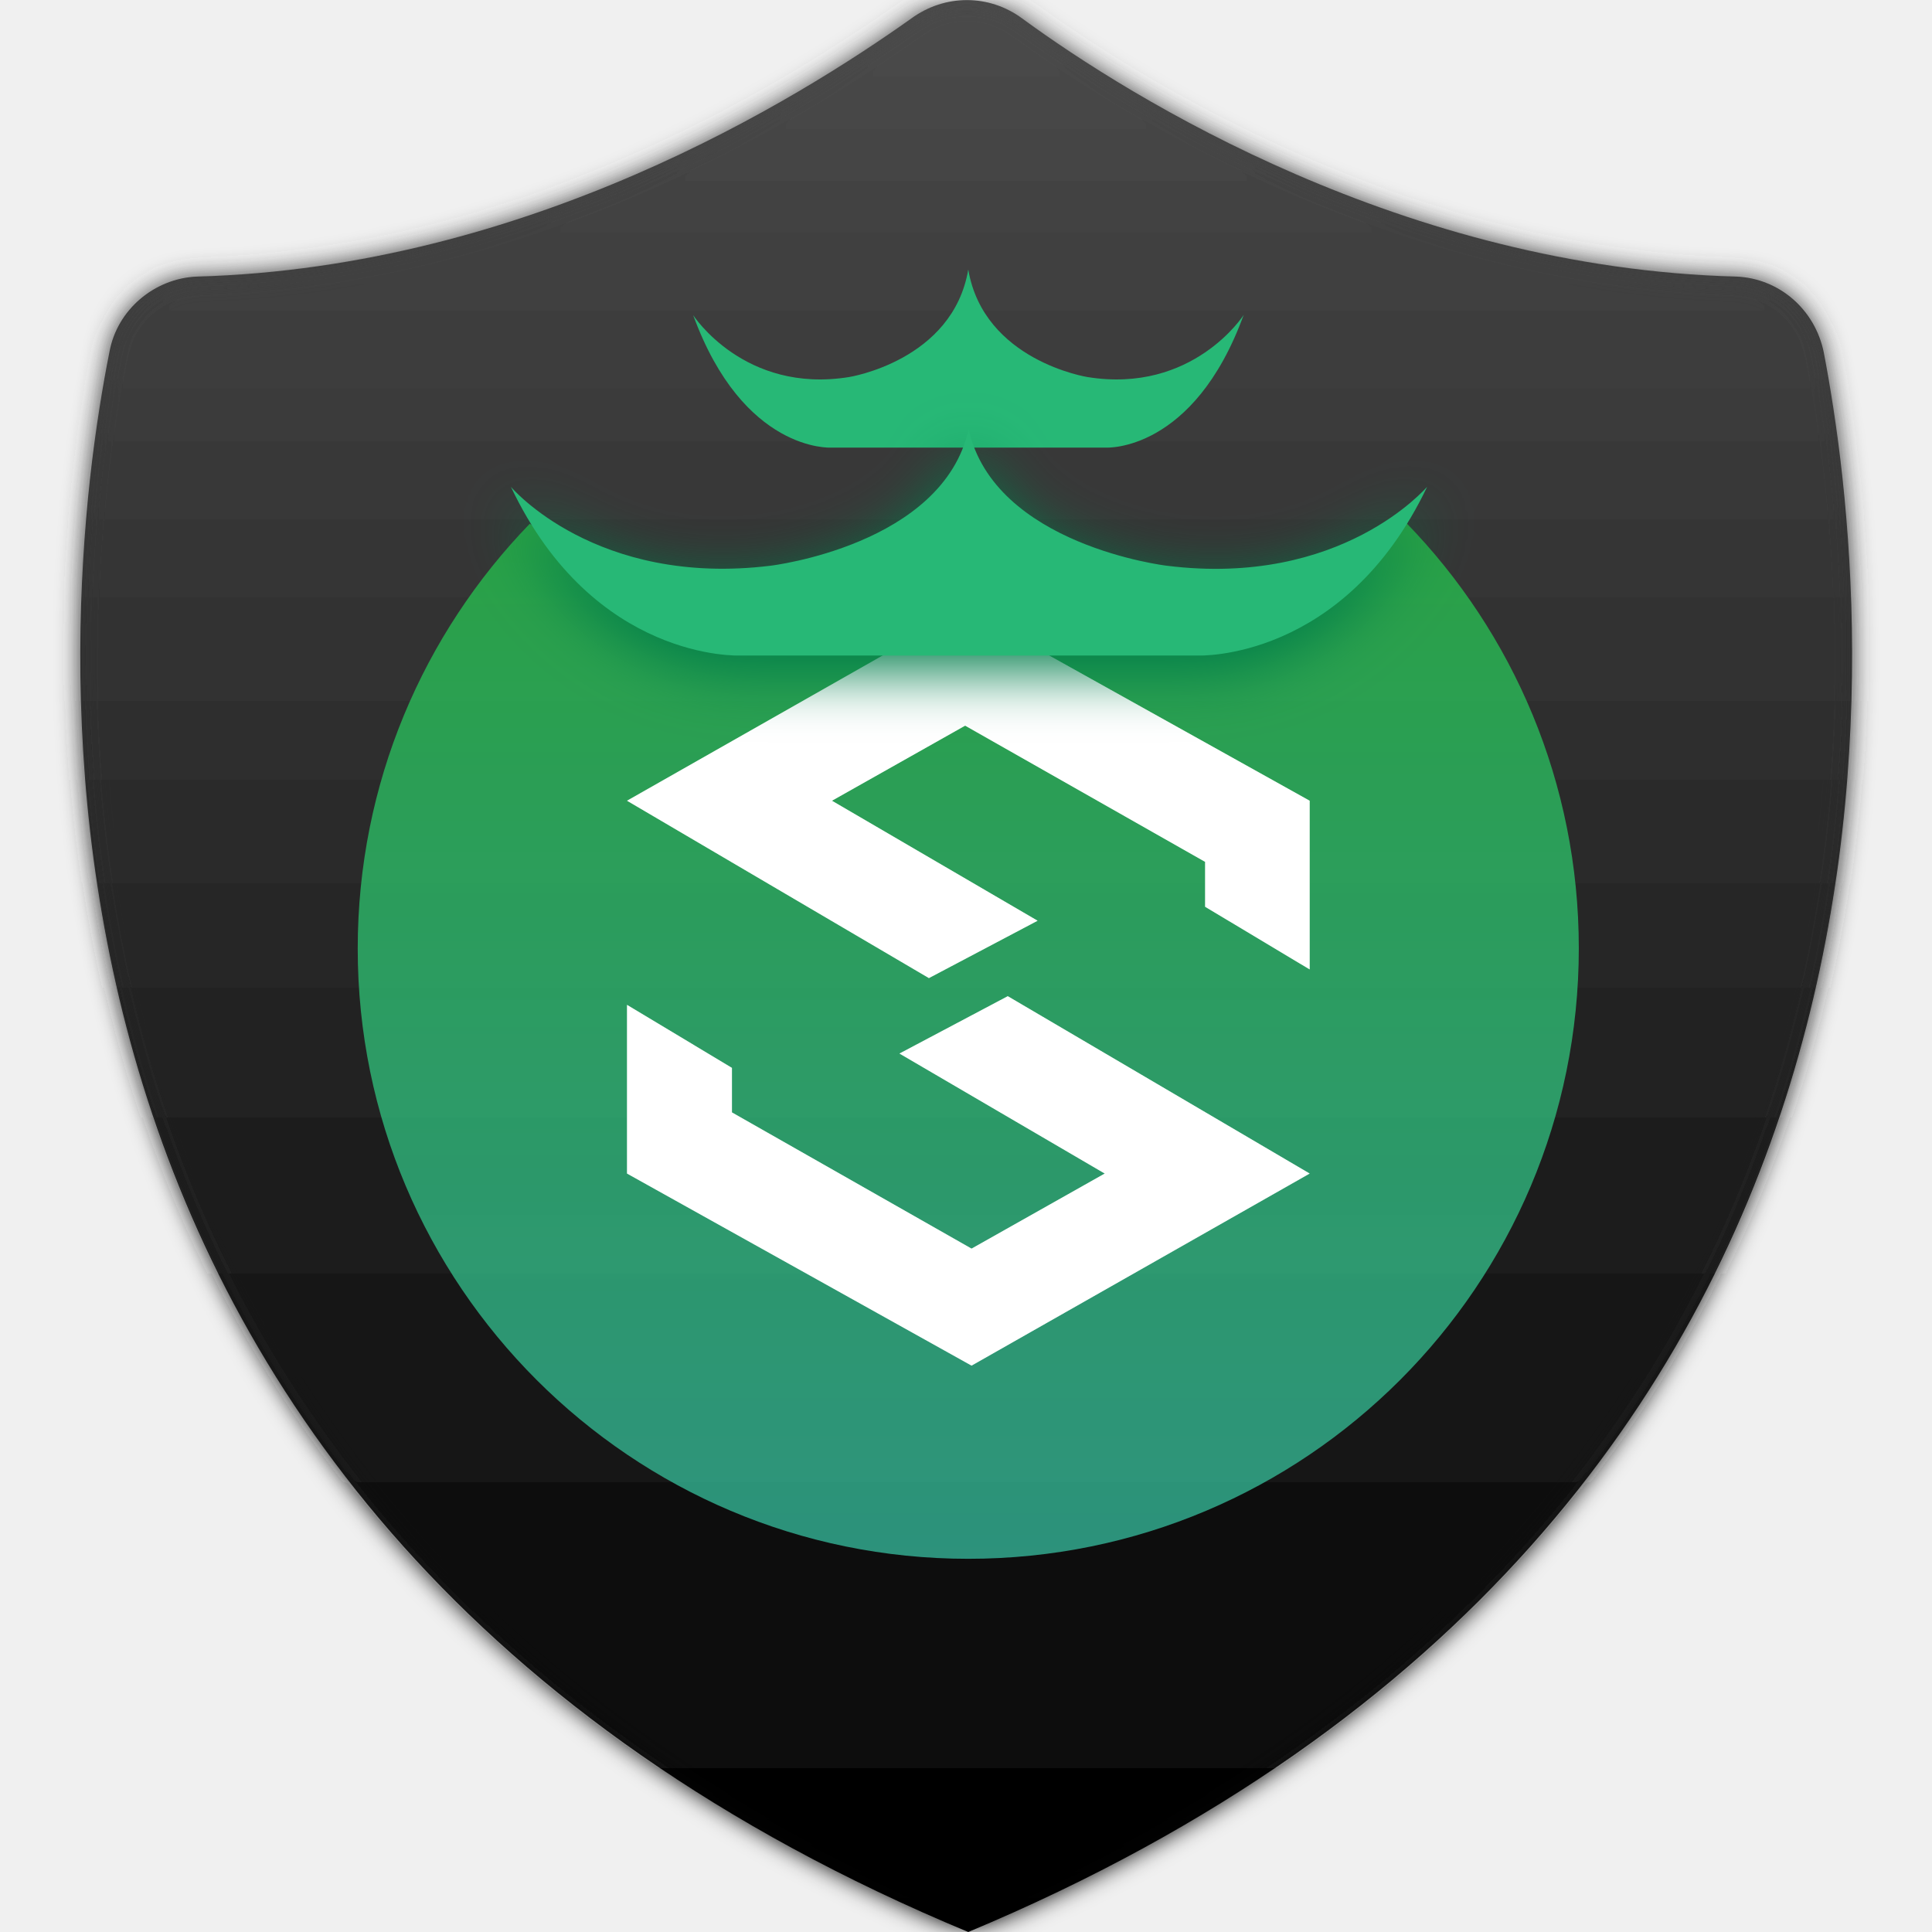
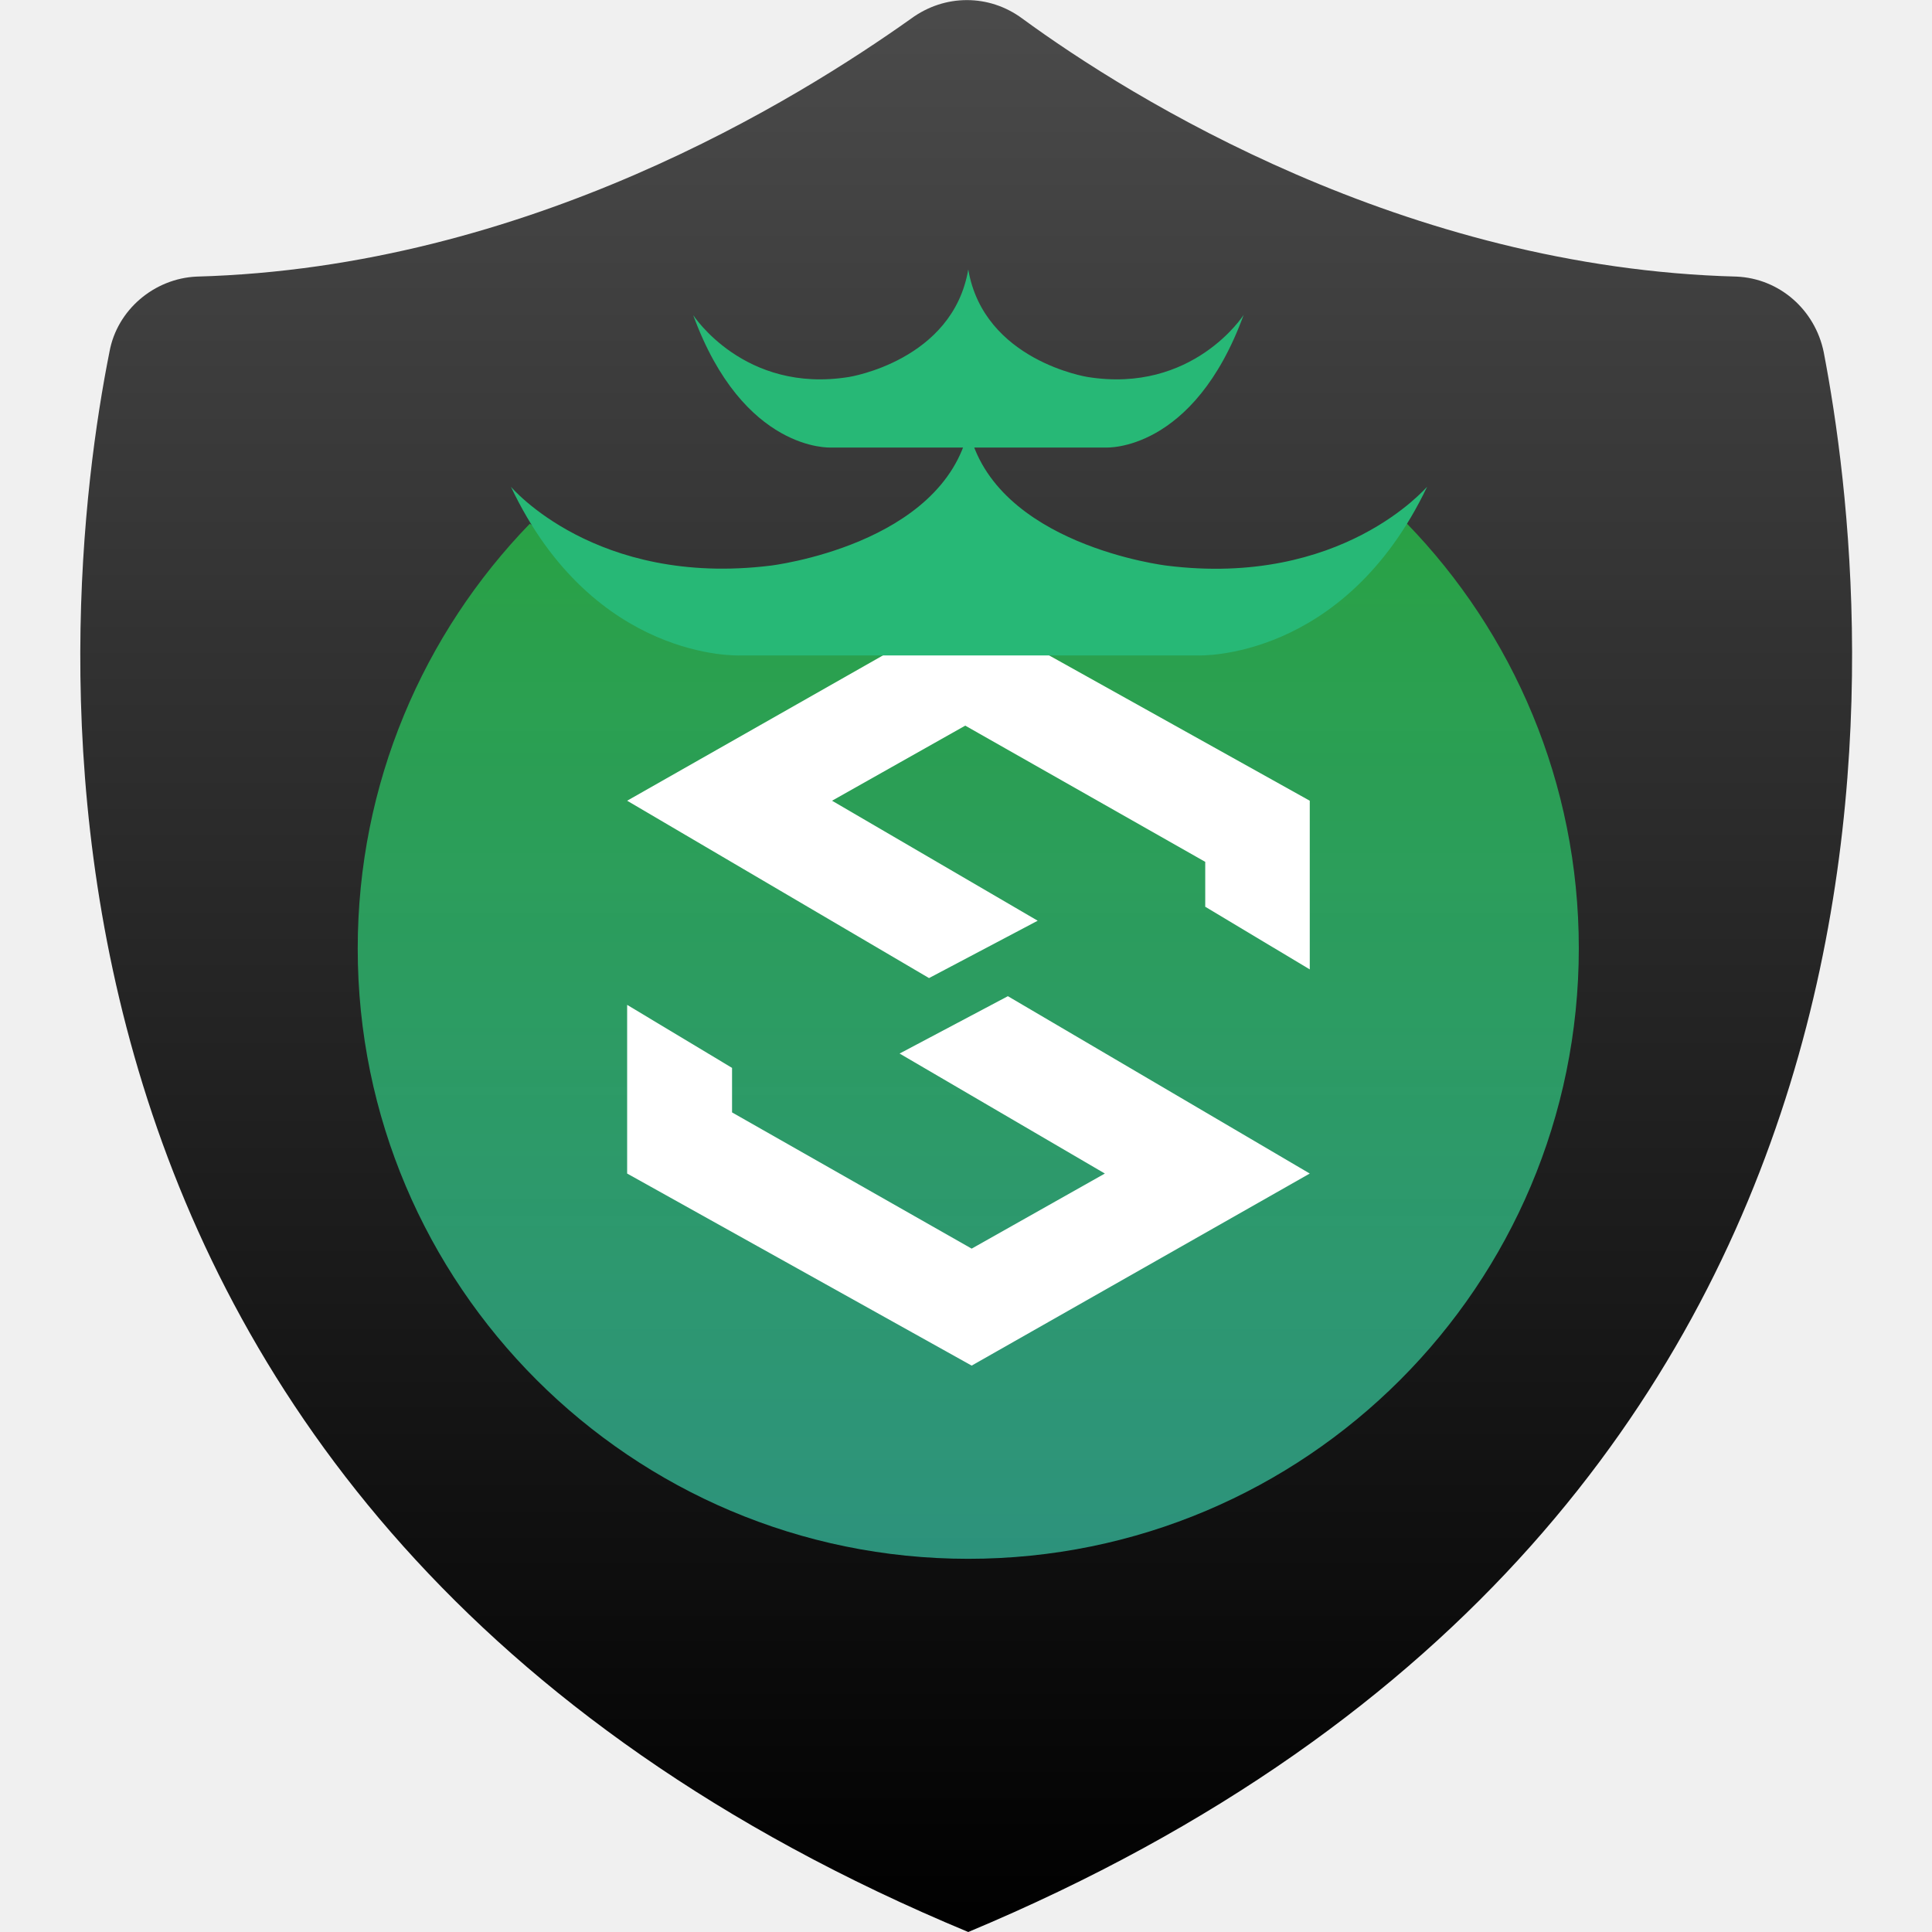
<svg xmlns="http://www.w3.org/2000/svg" version="1.1" id="Layer_1" x="0px" y="0px" viewBox="0 0 512 512" style="enable-background:new 0 0 512 512;" xml:space="preserve">
  <style type="text/css">
- 	.st0{fill:url(#路径_00000075131939676172743130000016197126229919353485_);}
- 	.st1{filter:url(#filter-2);}
- 	.st2{fill:url(#SVGID_1_);}
- 	.st3{fill-rule:evenodd;clip-rule:evenodd;fill:url(#椭圆形备份-26_00000165201337889049036350000000252774237165892265_);}
- 	.st4{fill-rule:evenodd;clip-rule:evenodd;fill:#FFFFFF;}
- 	.st5{opacity:0.405;fill-rule:evenodd;clip-rule:evenodd;fill:#FFFFFF;enable-background:new    ;}
- 	.st6{fill:#27B876;}
- 	.st7{filter:url(#filter-5);}
+ 	.st0{fill:url(#path6_00000087375319222610386500000001057220092146863025_);}
+ 	.st1{fill-rule:evenodd;clip-rule:evenodd;fill:url(#path5_00000155140817597997900890000003639276208266115499_);}
+ 	.st2{fill-rule:evenodd;clip-rule:evenodd;fill:#FFFFFF;}
+ 	.st3{fill:#27B876;}
</style>
-   <filter filterUnits="objectBoundingBox" height="236.8%" id="filter-5" width="133.9%" x="-16.9%" y="-57.9%">
-     <feOffset dx="0" dy="4" in="SourceAlpha" result="shadowOffsetOuter1" />
-     <feGaussianBlur in="shadowOffsetOuter1" result="shadowBlurOuter1" stdDeviation="8" />
-     <feColorMatrix in="shadowBlurOuter1" type="matrix" values="0 0 0 0 0   0 0 0 0 0.49   0 0 0 0 0.292  0 0 0 1 0">
- 		</feColorMatrix>
-   </filter>
-   <filter filterUnits="objectBoundingBox" height="105.6%" id="filter-2" width="106.1%" x="-3.0%" y="-2.8%">
-     <feGaussianBlur in="SourceGraphic" stdDeviation="3" />
-   </filter>
-   <g id="页面-1">
-     <g id="编组-12" transform="translate(49, 38)">
-       <linearGradient id="路径_00000111152403058441093650000017272952653791137925_" gradientUnits="userSpaceOnUse" x1="-472.87" y1="602.224" x2="-472.87" y2="600.644" gradientTransform="matrix(297.179 0 0 -324 140734.031 195082.5)">
-         <stop offset="0" style="stop-color:#4B4B4B" />
-         <stop offset="1" style="stop-color:#000000" />
-       </linearGradient>
-       <path id="路径" style="fill:url(#路径_00000111152403058441093650000017272952653791137925_);" d="M434.3,55.3    c-2.3-11.2-11.7-19.5-23.1-20c-87.9-2.3-160.2-47.1-189.3-68.4c-8.8-6.5-20.5-6.5-29.4,0C162.5-11.8,91,32.9,3.1,35.3    c-11.2,0.5-21.1,8.8-23.1,20c-14,70.2-38.2,308.2,227.6,418.7C472.5,363.2,447.8,125.5,434.3,55.3z" />
-       <g id="路径_00000043417902962764982750000010437619798895276420_" class="st1">
-         <linearGradient id="SVGID_1_" gradientUnits="userSpaceOnUse" x1="-472.87" y1="602.224" x2="-472.87" y2="600.644" gradientTransform="matrix(297.179 0 0 -324 140734.031 195082.5)">
-           <stop offset="0" style="stop-color:#4B4B4B" />
-           <stop offset="1" style="stop-color:#000000" />
-         </linearGradient>
-         <path class="st2" d="M434.3,55.3c-2.3-11.2-11.7-19.5-23.1-20c-87.9-2.3-160.2-47.1-189.3-68.4c-8.8-6.5-20.5-6.5-29.4,0     C162.5-11.8,91,32.9,3.1,35.3c-11.2,0.5-21.1,8.8-23.1,20c-14,70.2-38.2,308.2,227.6,418.7C472.5,363.2,447.8,125.5,434.3,55.3z" />
-       </g>
-       <linearGradient id="椭圆形备份-26_00000039849367106722688470000012723578790476958363_" gradientUnits="userSpaceOnUse" x1="-472.134" y1="601.768" x2="-472.134" y2="600.188" gradientTransform="matrix(204.8 0 0 -183.7899 96900.594 110683.516)">
-         <stop offset="0" style="stop-color:#24BC43;stop-opacity:0.8" />
-         <stop offset="1" style="stop-color:#3ACBAB;stop-opacity:0.7" />
-       </linearGradient>
-       <path id="椭圆形备份-26" style="fill-rule:evenodd;clip-rule:evenodd;fill:url(#椭圆形备份-26_00000039849367106722688470000012723578790476958363_);" d="    M207.6,375.1c89.4,0,161.8-72.4,161.8-161.8c0-43.8-17.4-83.6-45.7-112.7c-19.9,13.3-57.9,29-74.1,20.8    c-14.6-7.4-28.6-19.6-42-36.7c-11,17.3-22.6,28.4-35,33.3c-9.7,3.9-45.2,6.7-81.2-17.2c-28.2,29.1-45.6,68.8-45.6,112.6    C45.8,302.6,118.3,375.1,207.6,375.1z" />
-       <g id="编组-5备份-6" transform="translate(91.77142, 102.1017)">
-         <polygon id="路径-130备份-29" class="st4" points="116.7,221.8 206.3,170.9 126.3,123.9 97.6,139.1 152,170.9 116.7,190.8      53.2,154.7 53.2,142.9 25.4,126.2 25.4,170.9    " />
-         <polygon id="路径-130备份-30" class="st4" points="115,21.2 25.4,72.1 105.4,119.1 134.2,103.9 79.7,72.1 115,52.2      178.6,88.3 178.6,100.2 206.3,116.8 206.3,72.1    " />
-         <polygon id="路径-130备份-29_00000116218653331927370410000007490889690922405288_" class="st5" points="116.7,221.8      206.3,170.9 126.3,123.9 97.6,139.1 152,170.9 116.7,190.8 53.2,154.7 53.2,142.9 25.4,126.2 25.4,170.9    " />
-         <polygon id="路径-130备份-30_00000150799112984667743050000018151114362553116296_" class="st5" points="115,21.2 25.4,72.1      105.4,119.1 134.2,103.9 79.7,72.1 115,52.2 178.6,88.3 178.6,100.2 206.3,116.8 206.3,72.1    " />
-       </g>
-       <g id="长亭logo备份-18" transform="translate(72.2, 45.22222)">
-         <g id="编组-7">
-           <path id="路径_00000100380703326858477540000000759159908838009524_" class="st6" d="M167,16.7c0,0-27.5-4.3-31.6-28.5      c-4.1,24.2-31.6,28.5-31.6,28.5C76,21.2,62.5,0.3,62.5,0.3C75.8,36.7,99,35.4,99,35.4h72.9c0,0,23.2,1.3,36.5-35.2      C208.4,0.3,194.9,21.2,167,16.7L167,16.7z" />
-           <g id="路径_00000117654815036806611920000004145917493800335019_">
-             <g class="st7">
-               <path id="path-4_00000103968198602922918100000016437616233234663870_" d="M188,66.7c0,0-45.7-5.4-52.5-36.2        c-6.8,30.8-52.5,36.2-52.5,36.2c-46.4,5.7-68.8-20.9-68.8-20.9c22,46.4,60.7,44.7,60.7,44.7h121.4c0,0,38.6,1.6,60.7-44.7        C256.8,45.9,234.4,72.5,188,66.7z" />
-             </g>
-             <g>
-               <path id="path-4_00000127753009156522757750000014607192235337283241_" class="st6" d="M188,66.7c0,0-45.7-5.4-52.5-36.2        c-6.8,30.8-52.5,36.2-52.5,36.2c-46.4,5.7-68.8-20.9-68.8-20.9c22,46.4,60.7,44.7,60.7,44.7h121.4c0,0,38.6,1.6,60.7-44.7        C256.8,45.9,234.4,72.5,188,66.7z" />
-             </g>
-           </g>
-         </g>
-       </g>
-     </g>
-   </g>
+   <linearGradient id="path6_00000058562378843925373690000007486469161316980399_" gradientUnits="userSpaceOnUse" x1="-521.705" y1="51.205" x2="-521.705" y2="52.785" gradientTransform="matrix(297.179 0 0 324 155295.797 -16590.5)">
+     <stop offset="0" style="stop-color:#4B4B4B" />
+     <stop offset="1" style="stop-color:#000000" />
+   </linearGradient>
+   <path id="path6" style="fill:url(#path6_00000058562378843925373690000007486469161316980399_);" d="M483.3,93.3  c-2.3-11.2-11.7-19.5-23.1-20C372.3,71,300,26.2,270.9,4.9c-8.8-6.5-20.5-6.5-29.4,0c-30,21.3-101.5,66-189.4,68.4  C40.9,73.8,31,82.1,29,93.3C15,163.5-9.2,401.5,256.6,512C521.5,401.2,496.8,163.5,483.3,93.3z" />
+   <linearGradient id="path5_00000073692248478028130760000017129849201961918883_" gradientUnits="userSpaceOnUse" x1="-520.894" y1="51.989" x2="-520.894" y2="53.569" gradientTransform="matrix(204.8 0 0 183.7899 106935.797 -9432.29)">
+     <stop offset="0" style="stop-color:#24BC43;stop-opacity:0.8" />
+     <stop offset="1" style="stop-color:#3ACBAB;stop-opacity:0.7" />
+   </linearGradient>
+   <path id="path5" style="fill-rule:evenodd;clip-rule:evenodd;fill:url(#path5_00000073692248478028130760000017129849201961918883_);" d="  M256.6,413.1c89.4,0,161.8-72.4,161.8-161.8c0-43.8-17.4-83.6-45.7-112.7c-19.9,13.3-57.9,29-74.1,20.8c-14.6-7.4-28.6-19.6-42-36.7  c-11,17.3-22.6,28.4-35,33.3c-9.7,3.9-45.2,6.7-81.2-17.2c-28.2,29.1-45.6,68.8-45.6,112.6C94.8,340.6,167.3,413.1,256.6,413.1z" />
+   <polygon id="path4" class="st2" points="257.5,361.9 347.1,311 267.1,264 238.4,279.2 292.8,311 257.5,330.9 194,294.8 194,283   166.2,266.3 166.2,311 " />
+   <polygon id="path3" class="st2" points="255.8,161.3 166.2,212.2 246.2,259.2 275,244 220.5,212.2 255.8,192.3 319.4,228.4   319.4,240.3 347.1,256.9 347.1,212.2 " />
+   <path id="path2" class="st3" d="M288.2,99.9c0,0-27.5-4.3-31.6-28.5C252.5,95.6,225,99.9,225,99.9c-27.8,4.5-41.3-16.4-41.3-16.4  c13.3,36.4,36.5,35.1,36.5,35.1h72.9c0,0,23.2,1.3,36.5-35.2C329.6,83.5,316.1,104.4,288.2,99.9L288.2,99.9z" />
+   <path id="path1" class="st3" d="M309.2,149.9c0,0-45.7-5.4-52.5-36.2c-6.8,30.8-52.5,36.2-52.5,36.2c-46.4,5.7-68.8-20.9-68.8-20.9  c22,46.4,60.7,44.7,60.7,44.7h121.4c0,0,38.6,1.6,60.7-44.7C378,129.1,355.6,155.7,309.2,149.9z" />
</svg>
